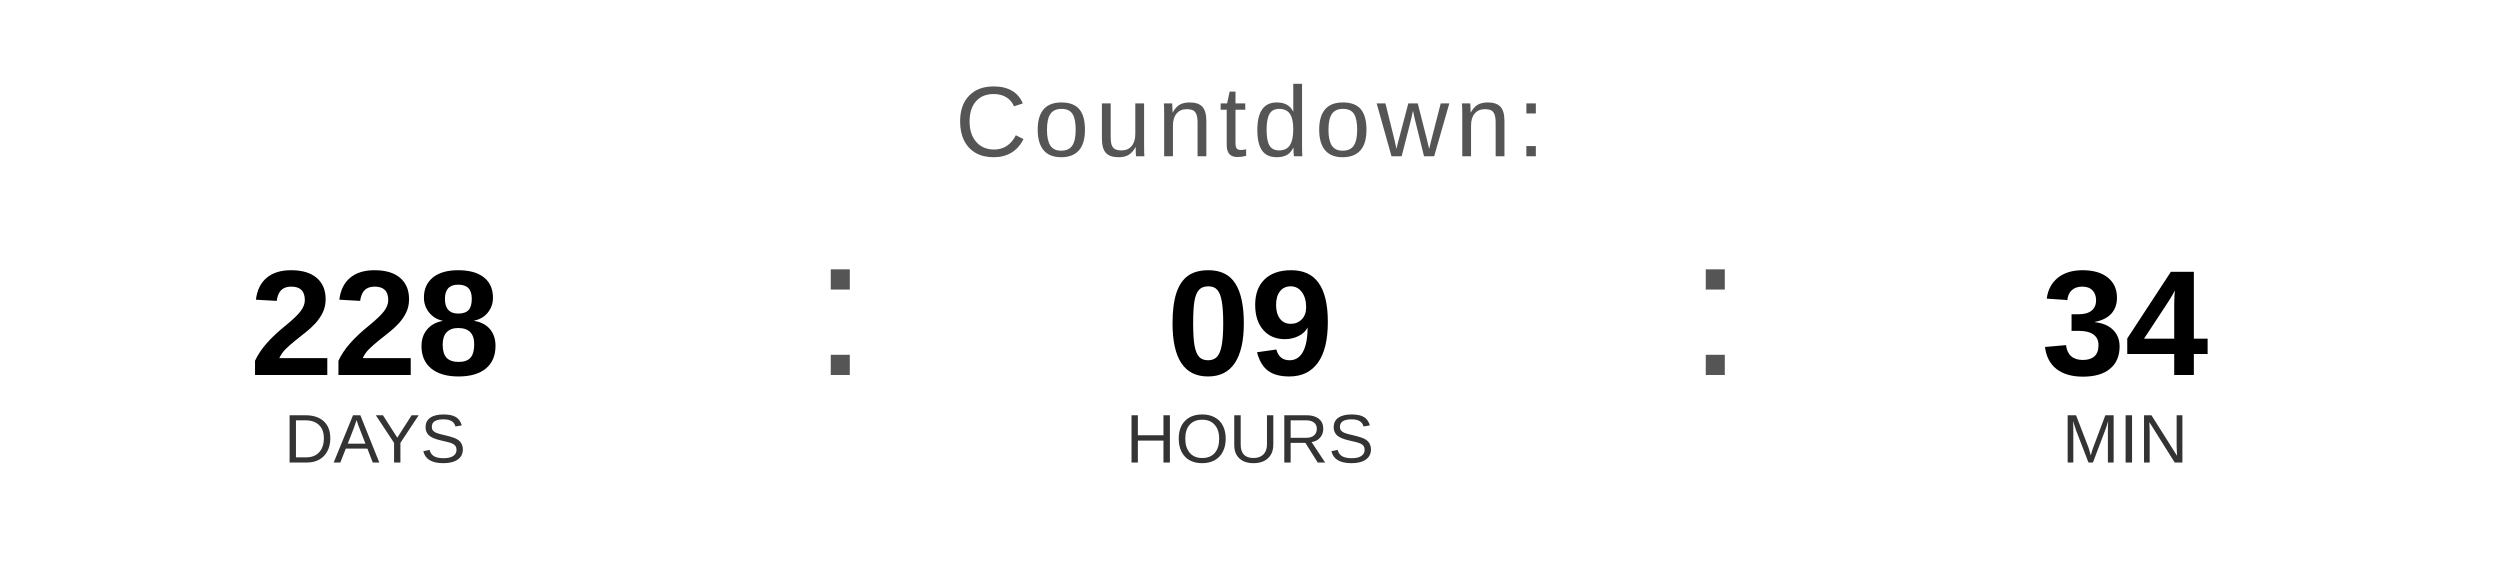
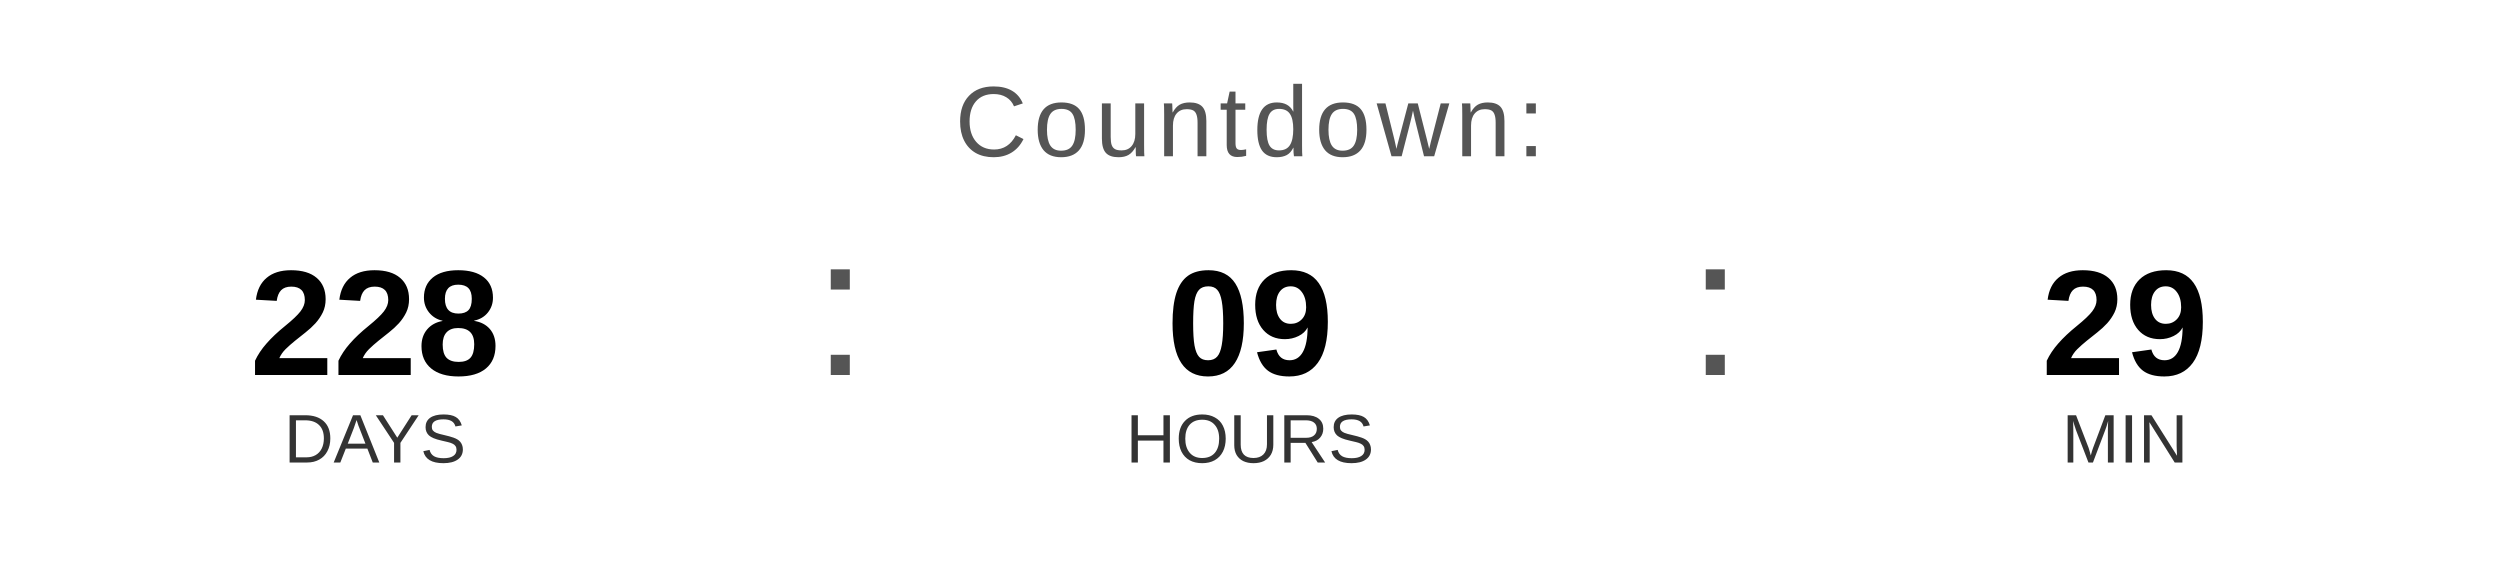
<svg xmlns="http://www.w3.org/2000/svg" width="400" height="90" viewBox="0 0 400 90">
  <text x="200" y="25" font-family="Arial, Helvetica, sans-serif" font-size="16" fill="#555555" text-anchor="middle" letter-spacing="1">
    Countdown:
  </text>
  <text x="60" y="60" font-family="Arial, Helvetica, sans-serif" font-size="24" font-weight="bold" fill="#000000" text-anchor="middle">228</text>
  <text x="60" y="74" font-family="Arial, Helvetica, sans-serif" font-size="11" fill="#333333" text-anchor="middle">DAYS</text>
  <text x="130" y="60" font-family="Arial, sans-serif" font-size="32" fill="#555555">:</text>
  <text x="200" y="60" font-family="Arial, Helvetica, sans-serif" font-size="24" font-weight="bold" fill="#000000" text-anchor="middle">09</text>
  <text x="200" y="74" font-family="Arial, Helvetica, sans-serif" font-size="11" fill="#333333" text-anchor="middle">HOURS</text>
  <text x="270" y="60" font-family="Arial, sans-serif" font-size="32" fill="#555555">:</text>
-   <text x="340" y="60" font-family="Arial, Helvetica, sans-serif" font-size="24" font-weight="bold" fill="#000000" text-anchor="middle">34</text>
+   <text x="340" y="60" font-family="Arial, Helvetica, sans-serif" font-size="24" font-weight="bold" fill="#000000" text-anchor="middle">29</text>
  <text x="340" y="74" font-family="Arial, Helvetica, sans-serif" font-size="11" fill="#333333" text-anchor="middle">MIN</text>
</svg>
